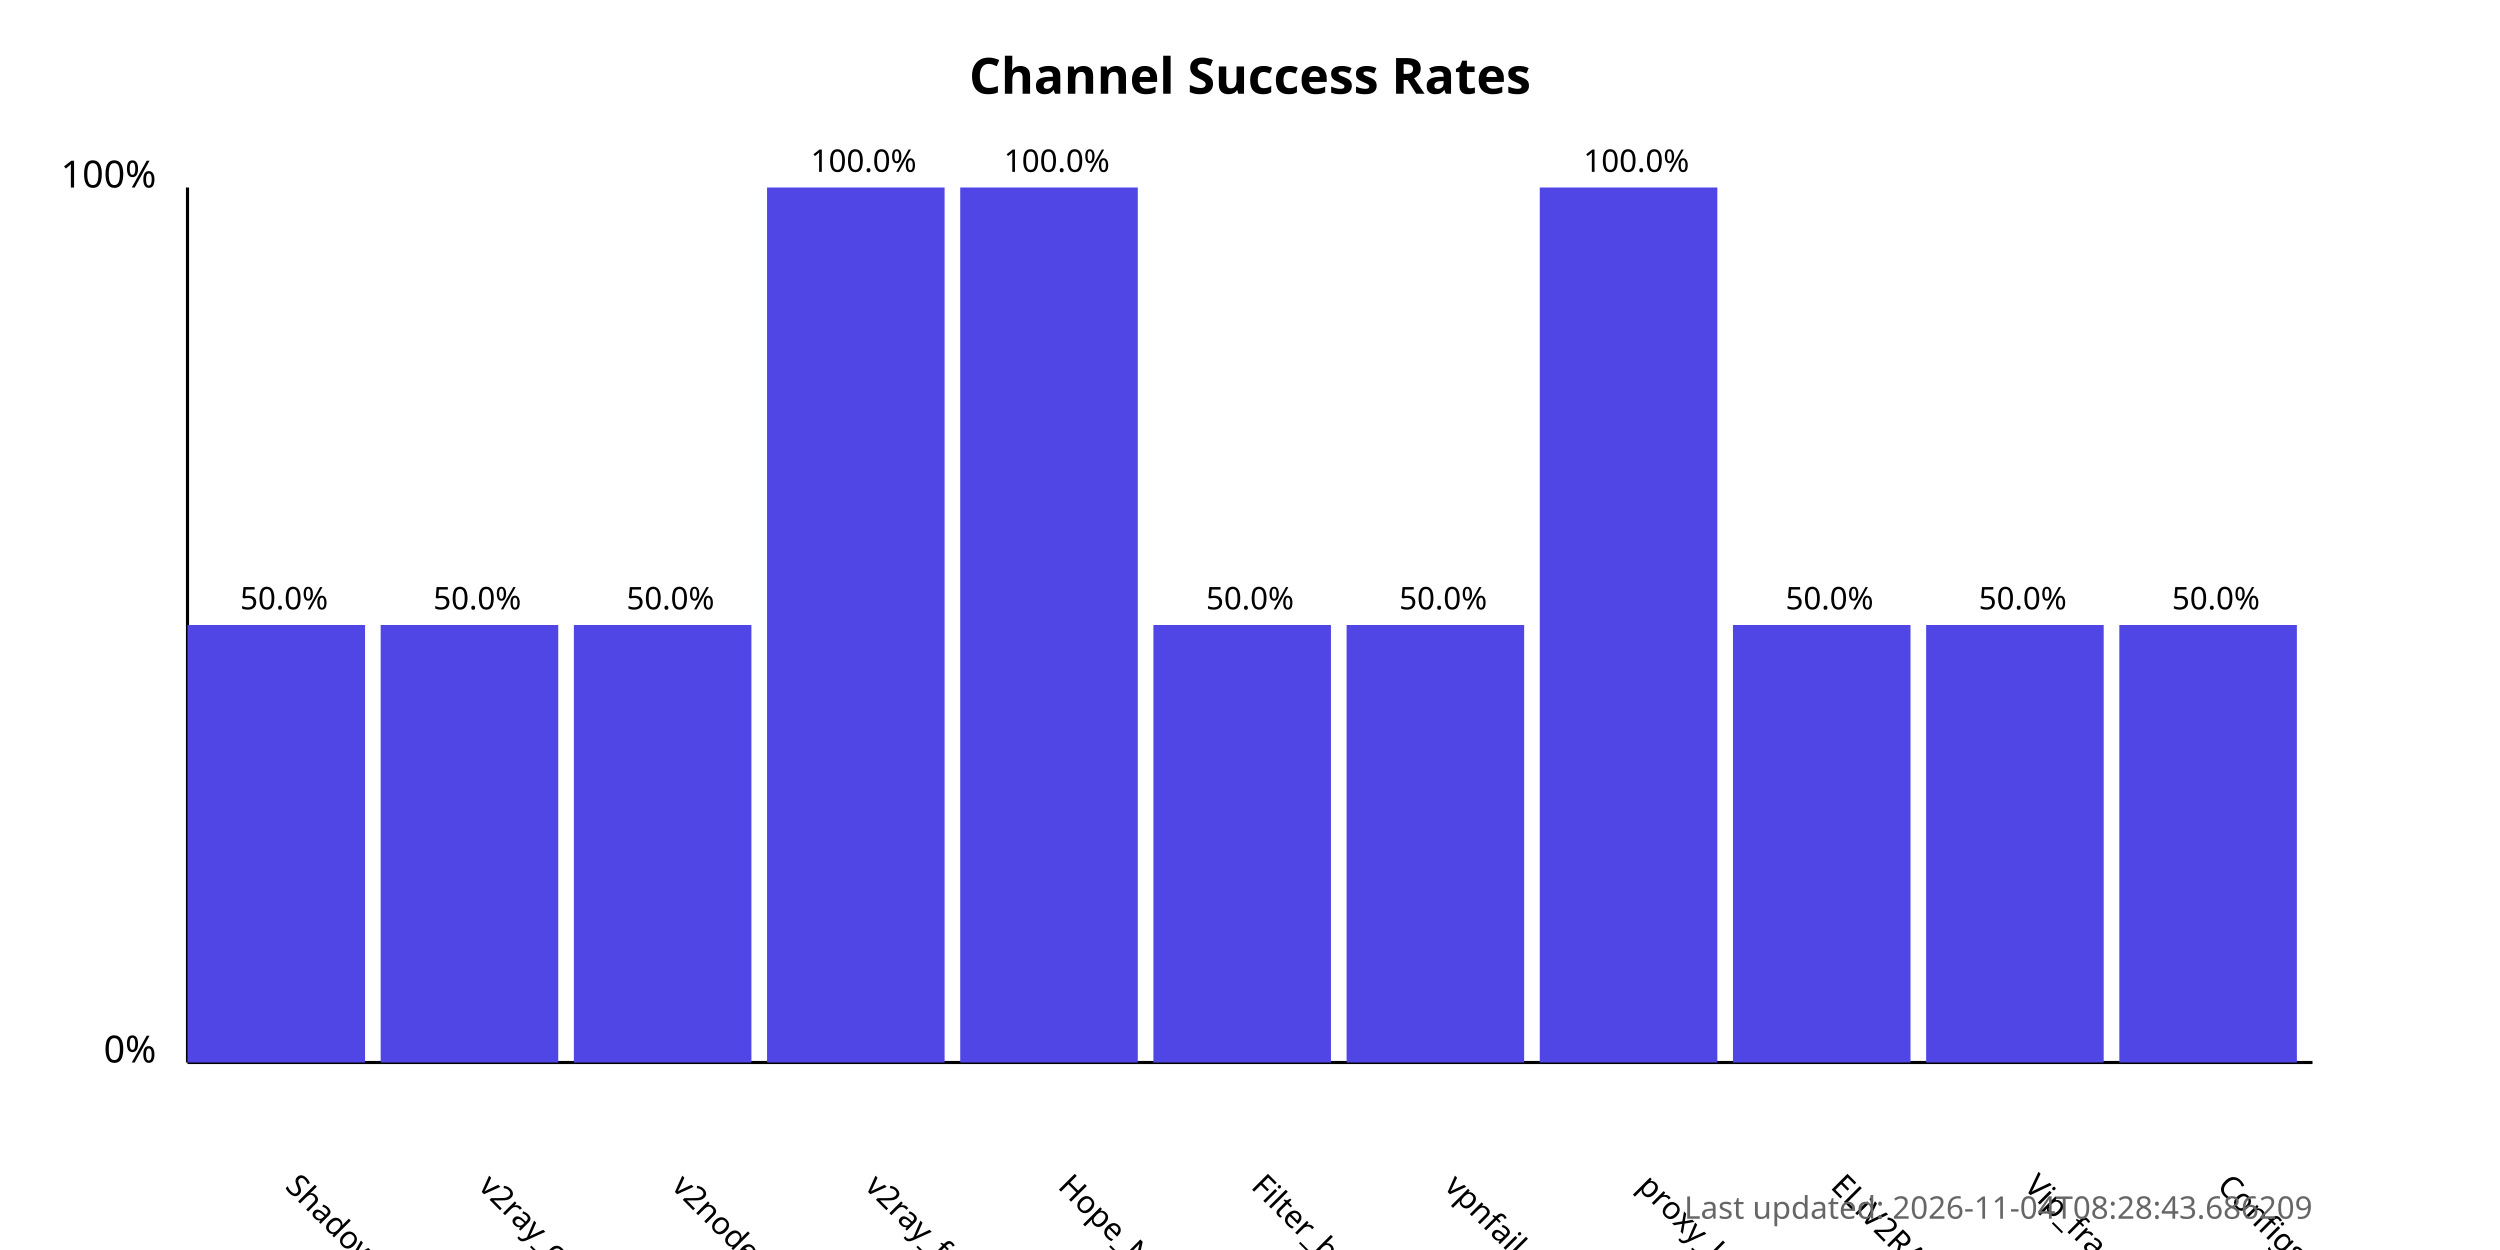
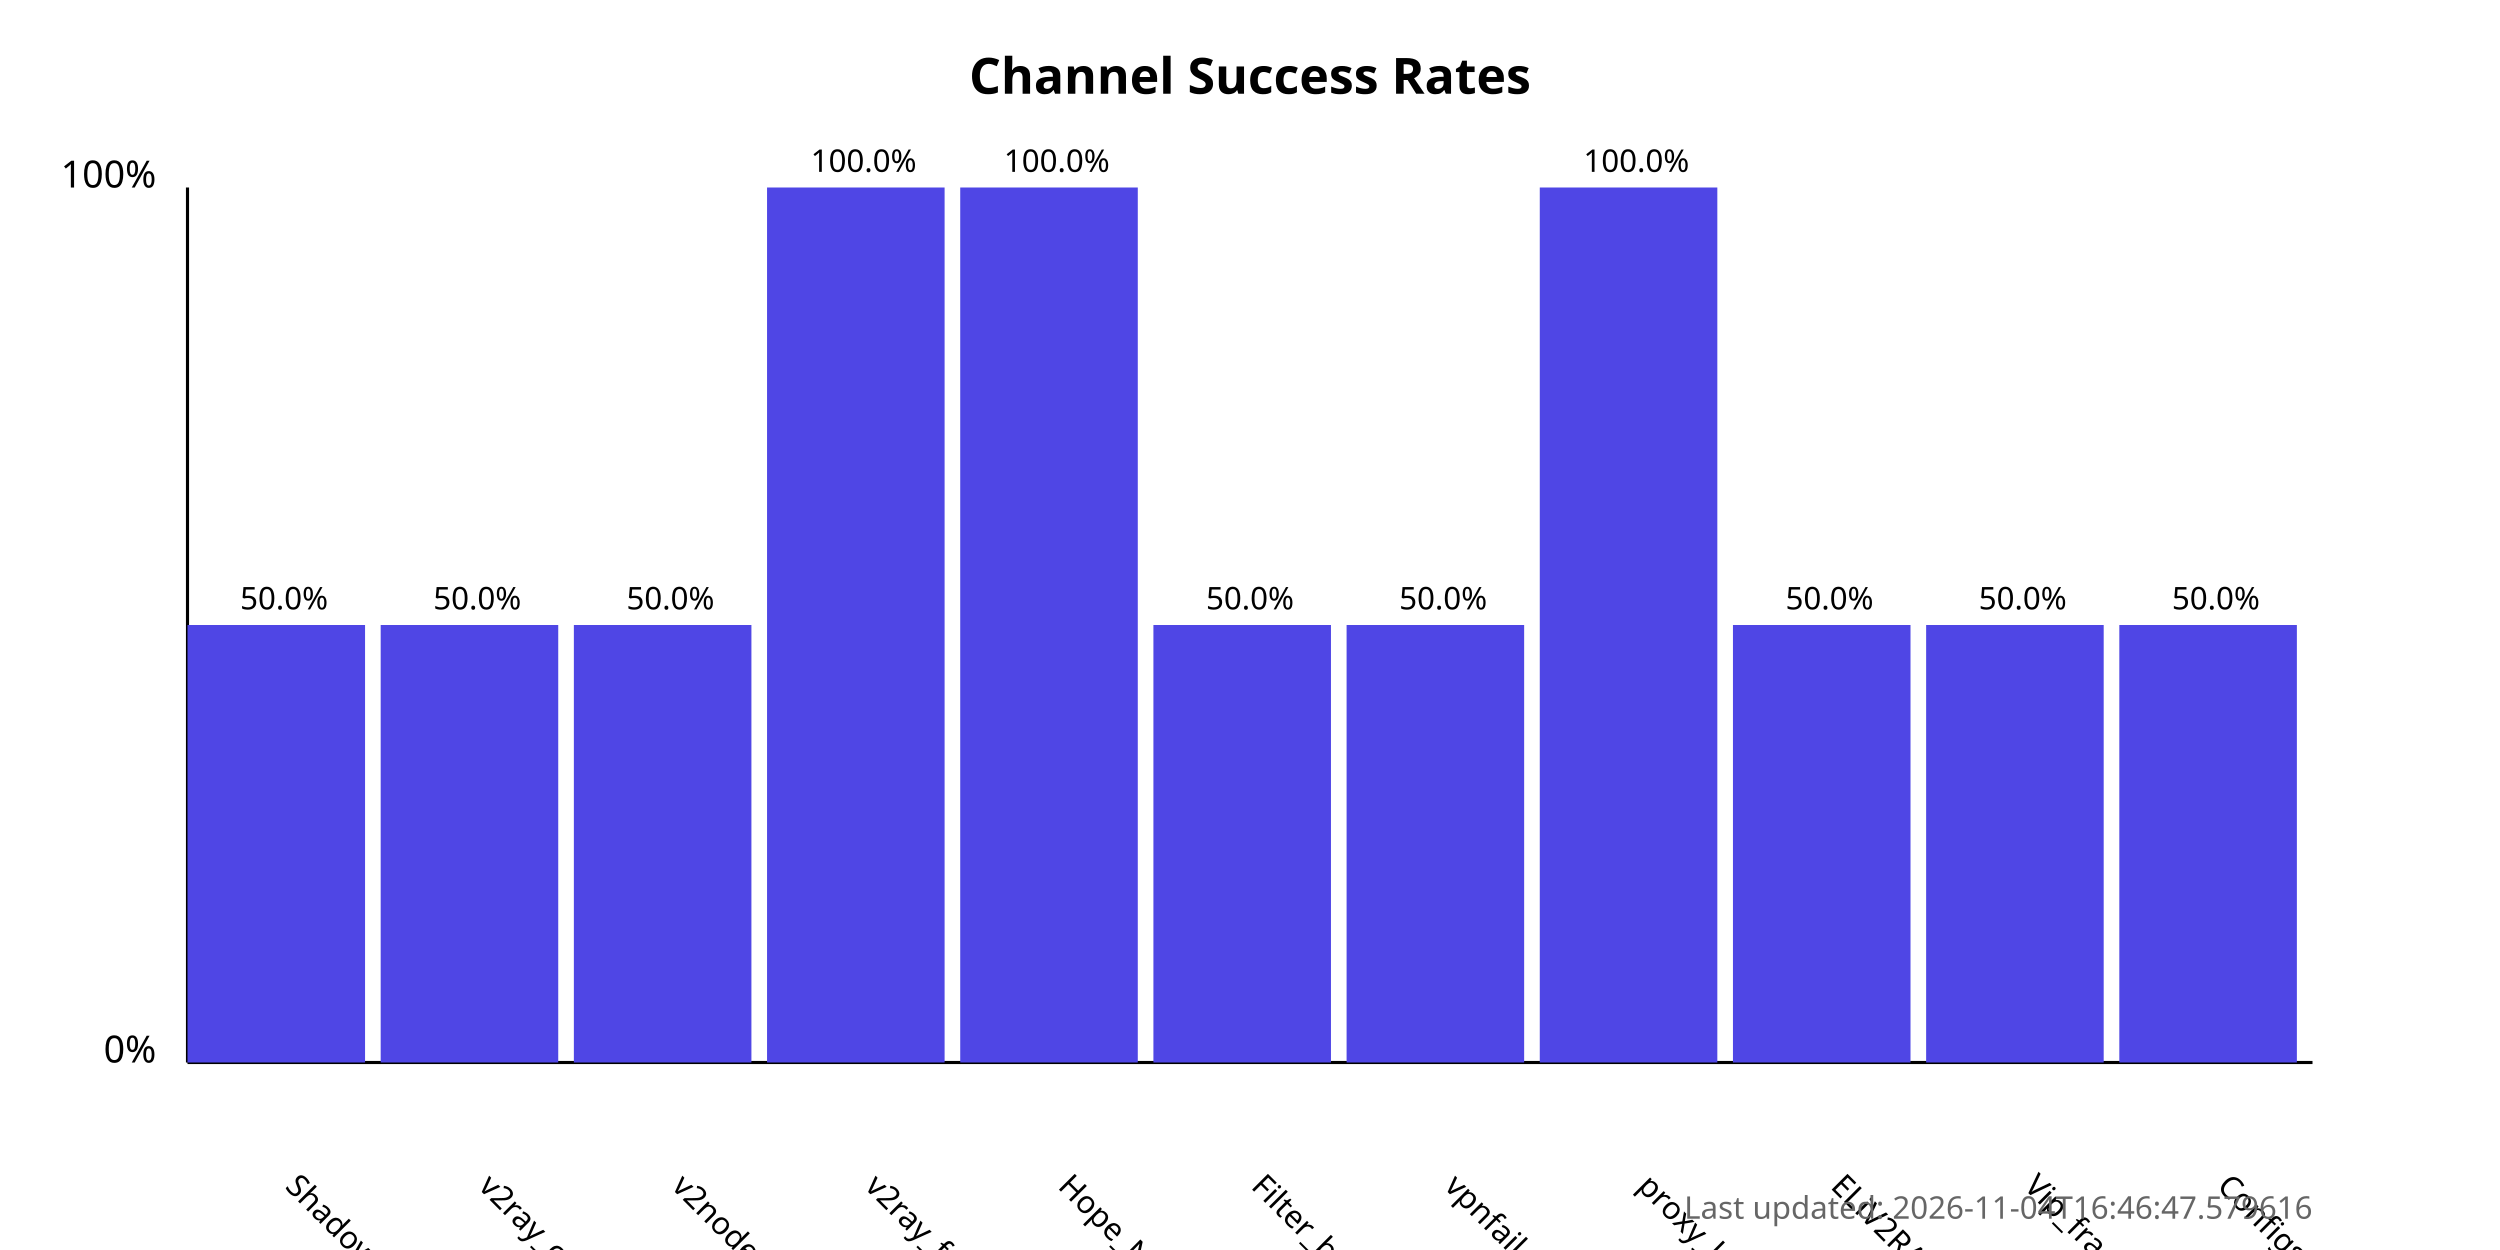
<svg xmlns="http://www.w3.org/2000/svg" width="800" height="400">
  <style>
            .chart-title { font: bold 16px sans-serif; }
            .axis-label { font: 12px sans-serif; }
            .tick-label { font: 10px sans-serif; }
            .bar { fill: #4f46e5; }
            .bar:hover { fill: #6366f1; }
            .timestamp { font: 10px sans-serif; fill: #666; }
        </style>
  <text x="400.0" y="30" text-anchor="middle" class="chart-title">
            Channel Success Rates
        </text>
  <line x1="60" y1="340" x2="60" y2="60" stroke="black" stroke-width="1" />
  <line x1="60" y1="340" x2="740" y2="340" stroke="black" stroke-width="1" />
  <text x="50" y="340" text-anchor="end" class="axis-label">0%</text>
  <text x="50" y="60" text-anchor="end" class="axis-label">100%</text>
  <g>
    <rect x="60" y="200.0" width="56.818" height="140.0" class="bar" />
    <text x="90.909" y="380" transform="rotate(45, 90.90909, 380)" text-anchor="start" class="tick-label">
                ShadowProxy66
            </text>
    <text x="90.909" y="195.0" text-anchor="middle" class="tick-label">
                50.0%
            </text>
  </g>
  <g>
    <rect x="121.818" y="200.0" width="56.818" height="140.0" class="bar" />
    <text x="152.727" y="380" transform="rotate(45, 152.7273, 380)" text-anchor="start" class="tick-label">
                v2ray_configs_pool
            </text>
    <text x="152.727" y="195.0" text-anchor="middle" class="tick-label">
                50.0%
            </text>
  </g>
  <g>
    <rect x="183.636" y="200.0" width="56.818" height="140.0" class="bar" />
    <text x="214.545" y="380" transform="rotate(45, 214.5455, 380)" text-anchor="start" class="tick-label">
                v2nodes
            </text>
    <text x="214.545" y="195.0" text-anchor="middle" class="tick-label">
                50.0%
            </text>
  </g>
  <g>
    <rect x="245.455" y="60.0" width="56.818" height="280.0" class="bar" />
    <text x="276.364" y="380" transform="rotate(45, 276.3636, 380)" text-anchor="start" class="tick-label">
                v2ray_free_conf
            </text>
    <text x="276.364" y="55.0" text-anchor="middle" class="tick-label">
                100.0%
            </text>
  </g>
  <g>
    <rect x="307.273" y="60.0" width="56.818" height="280.0" class="bar" />
    <text x="338.182" y="380" transform="rotate(45, 338.1818, 380)" text-anchor="start" class="tick-label">
                Hope_Net
            </text>
    <text x="338.182" y="55.0" text-anchor="middle" class="tick-label">
                100.0%
            </text>
  </g>
  <g>
    <rect x="369.091" y="200.0" width="56.818" height="140.0" class="bar" />
    <text x="400.0" y="380" transform="rotate(45, 400.0, 380)" text-anchor="start" class="tick-label">
                Filter_breaker
            </text>
    <text x="400.0" y="195.0" text-anchor="middle" class="tick-label">
                50.0%
            </text>
  </g>
  <g>
    <rect x="430.909" y="200.0" width="56.818" height="140.0" class="bar" />
    <text x="461.818" y="380" transform="rotate(45, 461.8182, 380)" text-anchor="start" class="tick-label">
                vpnfail_vless
            </text>
    <text x="461.818" y="195.0" text-anchor="middle" class="tick-label">
                50.0%
            </text>
  </g>
  <g>
    <rect x="492.727" y="60.0" width="56.818" height="280.0" class="bar" />
    <text x="523.636" y="380" transform="rotate(45, 523.6364, 380)" text-anchor="start" class="tick-label">
                proxy_kafee
            </text>
    <text x="523.636" y="55.0" text-anchor="middle" class="tick-label">
                100.0%
            </text>
  </g>
  <g>
    <rect x="554.545" y="200.0" width="56.818" height="140.0" class="bar" />
    <text x="585.455" y="380" transform="rotate(45, 585.4545, 380)" text-anchor="start" class="tick-label">
                ELiV2RAY
            </text>
    <text x="585.455" y="195.0" text-anchor="middle" class="tick-label">
                50.0%
            </text>
  </g>
  <g>
    <rect x="616.364" y="200.0" width="56.818" height="140.0" class="bar" />
    <text x="647.273" y="380" transform="rotate(45, 647.2727, 380)" text-anchor="start" class="tick-label">
                Vip_fragment_v2ray
            </text>
    <text x="647.273" y="195.0" text-anchor="middle" class="tick-label">
                50.0%
            </text>
  </g>
  <g>
    <rect x="678.182" y="200.0" width="56.818" height="140.0" class="bar" />
    <text x="709.091" y="380" transform="rotate(45, 709.0909, 380)" text-anchor="start" class="tick-label">
                ConfigsHubPlus
            </text>
    <text x="709.091" y="195.0" text-anchor="middle" class="tick-label">
                50.0%
            </text>
  </g>
  <text x="740" y="390" text-anchor="end" class="timestamp">
-             Last updated: 2026-11-04T08:28:43.686209
+             Last updated: 2026-11-04T16:46:47.579616
        </text>
</svg>
